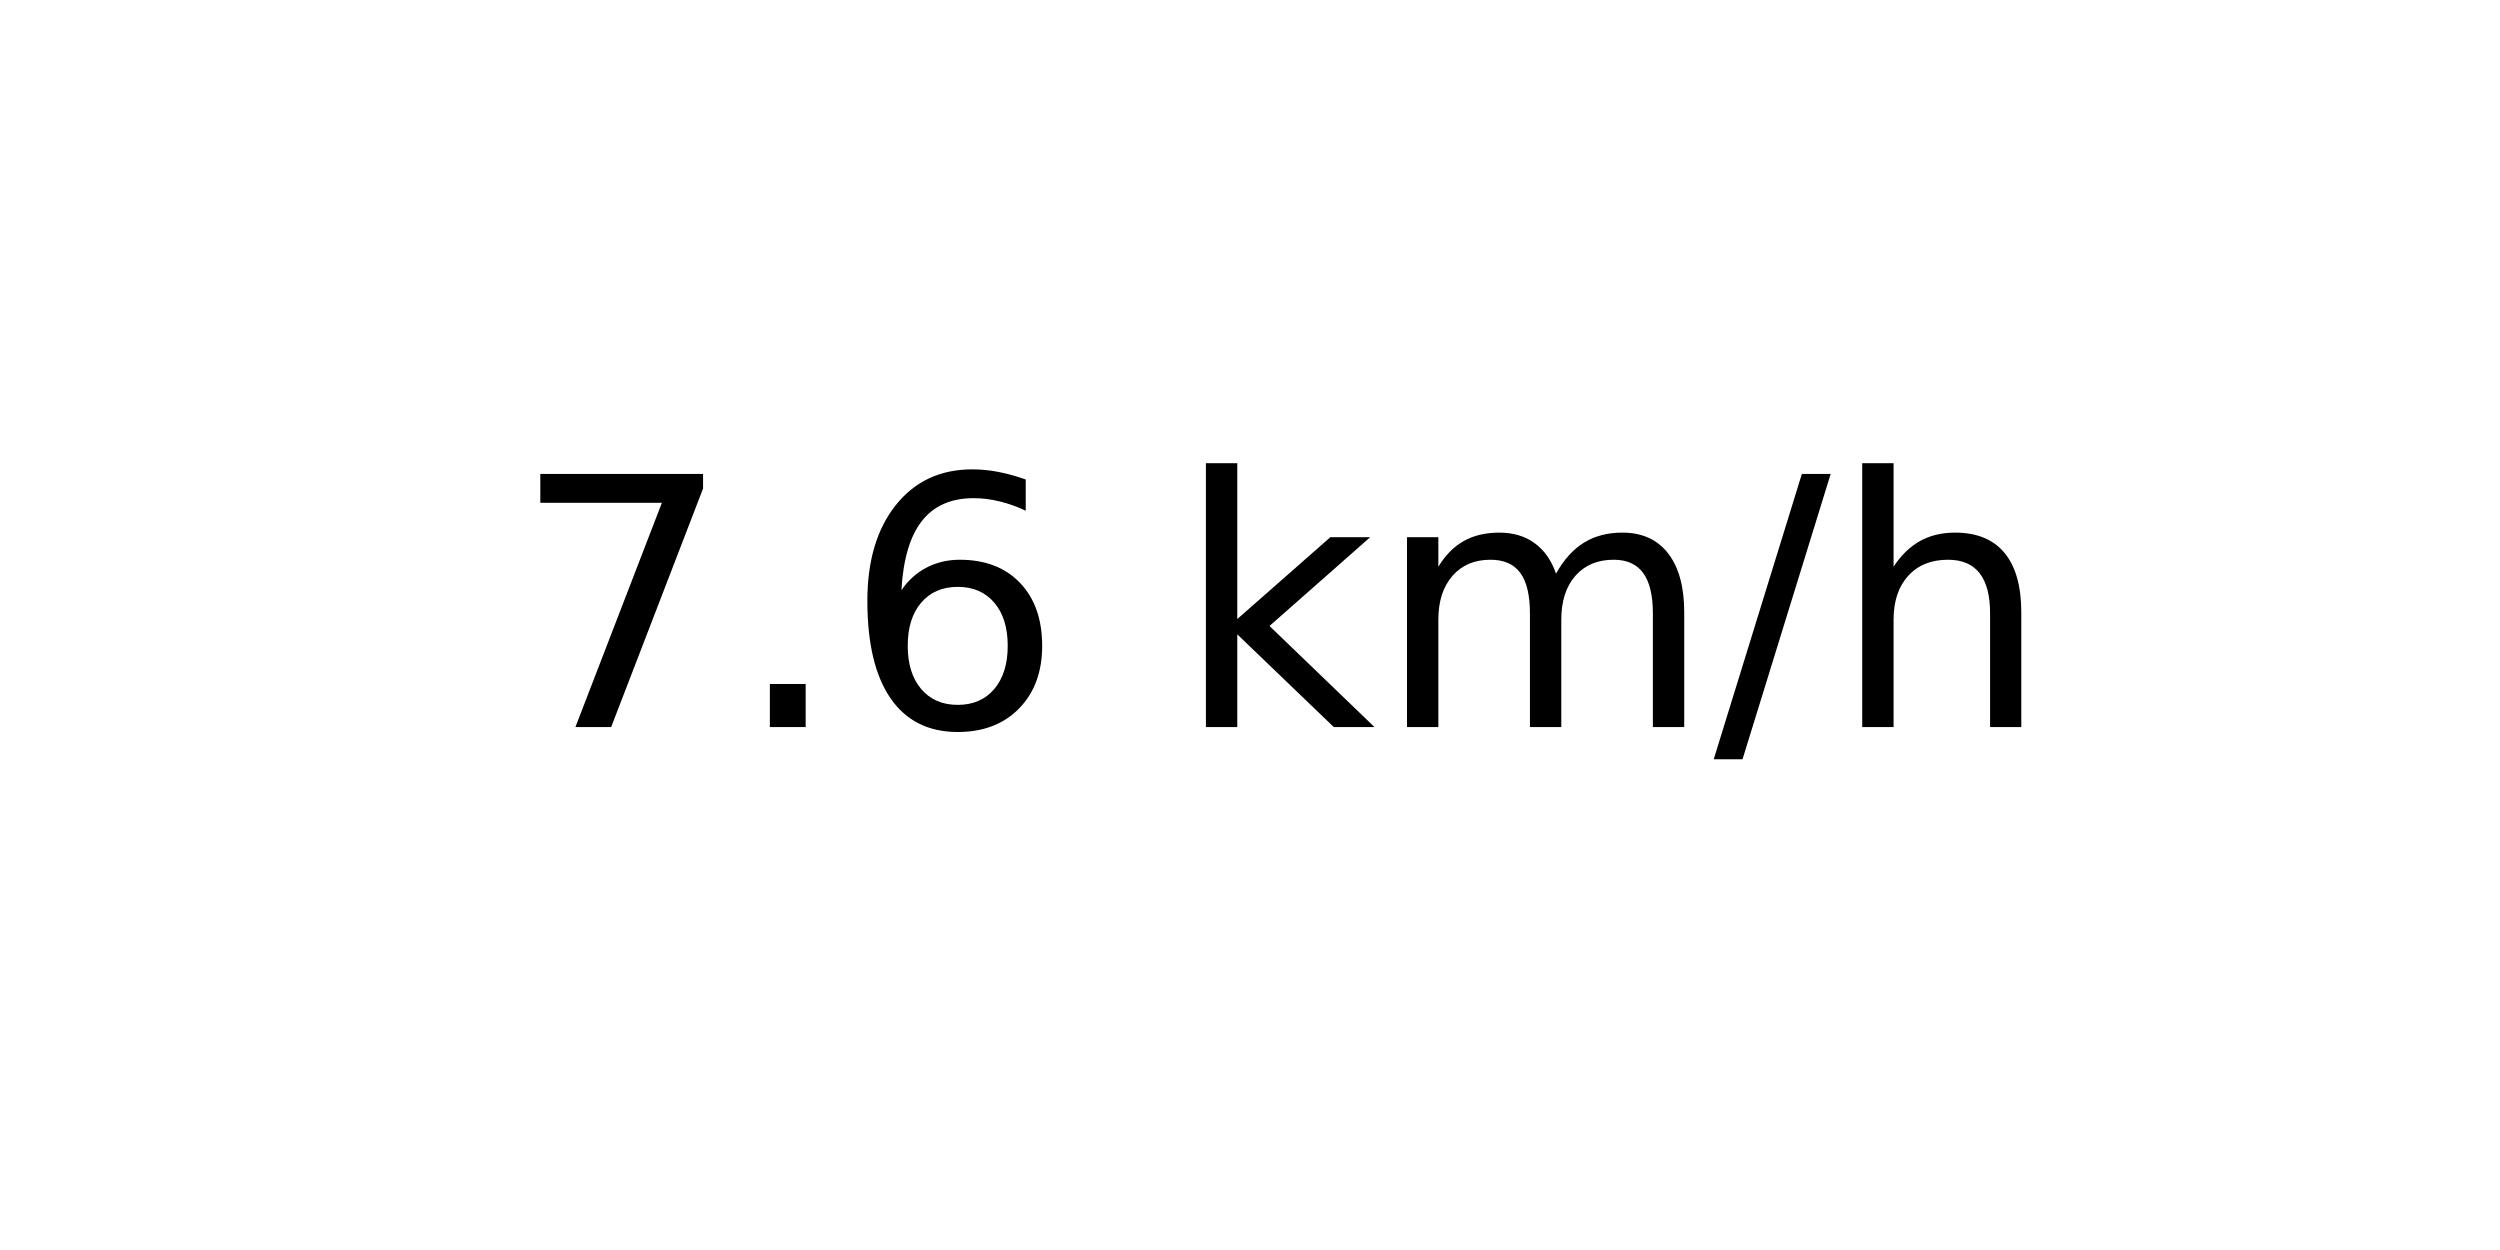
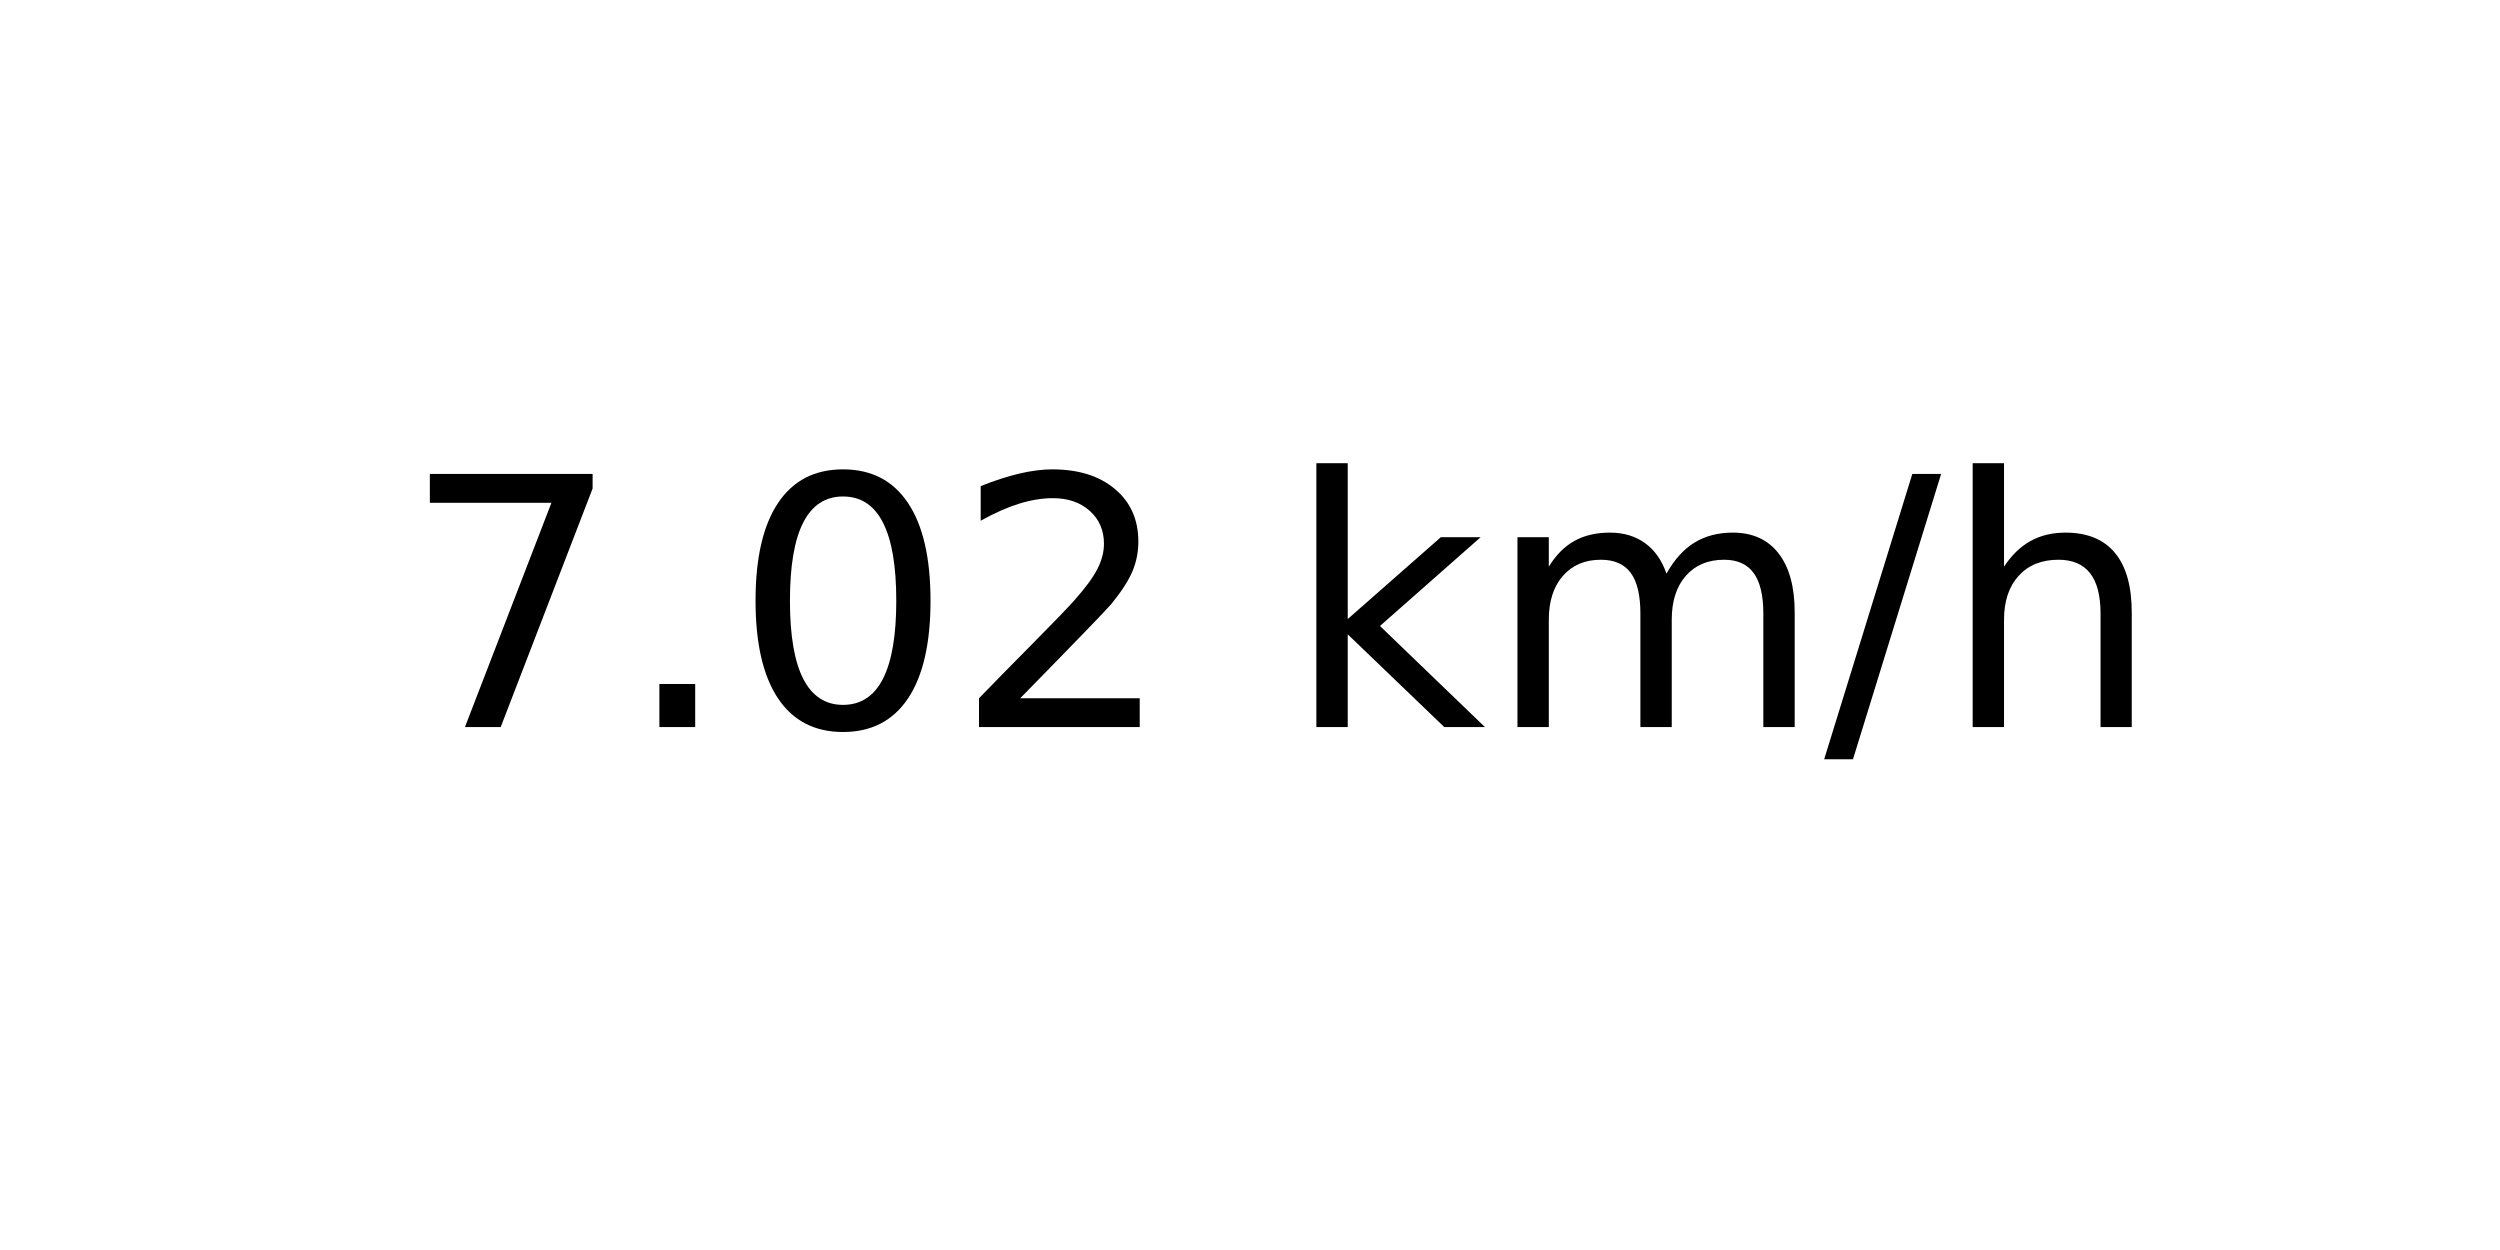
<svg xmlns="http://www.w3.org/2000/svg" xmlns:xlink="http://www.w3.org/1999/xlink" width="72pt" height="36pt" viewBox="0 0 72 36" version="1.1">
  <defs>
    <style type="text/css">*{stroke-linejoin: round; stroke-linecap: butt}</style>
  </defs>
  <g id="figure_1">
    <g id="axes_1">
      <g id="text_1">
-         <g transform="translate(14.74062 20.93937) scale(0.1 -0.1)">
+         <g transform="translate(11.55937 20.93937) scale(0.1 -0.1)">
          <defs>
            <path id="DejaVuSans-37" d="M 525 4666  L 3525 4666  L 3525 4397  L 1831 0  L 1172 0  L 2766 4134  L 525 4134  L 525 4666  z " transform="scale(0.015625)" />
            <path id="DejaVuSans-2e" d="M 684 794  L 1344 794  L 1344 0  L 684 0  L 684 794  z " transform="scale(0.015625)" />
-             <path id="DejaVuSans-36" d="M 2113 2584  Q 1688 2584 1439 2293  Q 1191 2003 1191 1497  Q 1191 994 1439 701  Q 1688 409 2113 409  Q 2538 409 2786 701  Q 3034 994 3034 1497  Q 3034 2003 2786 2293  Q 2538 2584 2113 2584  z M 3366 4563  L 3366 3988  Q 3128 4100 2886 4159  Q 2644 4219 2406 4219  Q 1781 4219 1451 3797  Q 1122 3375 1075 2522  Q 1259 2794 1537 2939  Q 1816 3084 2150 3084  Q 2853 3084 3261 2657  Q 3669 2231 3669 1497  Q 3669 778 3244 343  Q 2819 -91 2113 -91  Q 1303 -91 875 529  Q 447 1150 447 2328  Q 447 3434 972 4092  Q 1497 4750 2381 4750  Q 2619 4750 2861 4703  Q 3103 4656 3366 4563  z " transform="scale(0.015625)" />
+             <path id="DejaVuSans-30" d="M 2034 4250  Q 1547 4250 1301 3770  Q 1056 3291 1056 2328  Q 1056 1369 1301 889  Q 1547 409 2034 409  Q 2525 409 2770 889  Q 3016 1369 3016 2328  Q 3016 3291 2770 3770  Q 2525 4250 2034 4250  z M 2034 4750  Q 2819 4750 3233 4129  Q 3647 3509 3647 2328  Q 3647 1150 3233 529  Q 2819 -91 2034 -91  Q 1250 -91 836 529  Q 422 1150 422 2328  Q 422 3509 836 4129  Q 1250 4750 2034 4750  z " transform="scale(0.015625)" />
+             <path id="DejaVuSans-32" d="M 1228 531  L 3431 531  L 3431 0  L 469 0  L 469 531  Q 828 903 1448 1529  Q 2069 2156 2228 2338  Q 2531 2678 2651 2914  Q 2772 3150 2772 3378  Q 2772 3750 2511 3984  Q 2250 4219 1831 4219  Q 1534 4219 1204 4116  Q 875 4013 500 3803  L 500 4441  Q 881 4594 1212 4672  Q 1544 4750 1819 4750  Q 2544 4750 2975 4387  Q 3406 4025 3406 3419  Q 3406 3131 3298 2873  Q 3191 2616 2906 2266  Q 2828 2175 2409 1742  Q 1991 1309 1228 531  z " transform="scale(0.015625)" />
            <path id="DejaVuSans-20" transform="scale(0.015625)" />
            <path id="DejaVuSans-6b" d="M 581 4863  L 1159 4863  L 1159 1991  L 2875 3500  L 3609 3500  L 1753 1863  L 3688 0  L 2938 0  L 1159 1709  L 1159 0  L 581 0  L 581 4863  z " transform="scale(0.015625)" />
            <path id="DejaVuSans-6d" d="M 3328 2828  Q 3544 3216 3844 3400  Q 4144 3584 4550 3584  Q 5097 3584 5394 3201  Q 5691 2819 5691 2113  L 5691 0  L 5113 0  L 5113 2094  Q 5113 2597 4934 2840  Q 4756 3084 4391 3084  Q 3944 3084 3684 2787  Q 3425 2491 3425 1978  L 3425 0  L 2847 0  L 2847 2094  Q 2847 2600 2669 2842  Q 2491 3084 2119 3084  Q 1678 3084 1418 2786  Q 1159 2488 1159 1978  L 1159 0  L 581 0  L 581 3500  L 1159 3500  L 1159 2956  Q 1356 3278 1631 3431  Q 1906 3584 2284 3584  Q 2666 3584 2933 3390  Q 3200 3197 3328 2828  z " transform="scale(0.015625)" />
            <path id="DejaVuSans-2f" d="M 1625 4666  L 2156 4666  L 531 -594  L 0 -594  L 1625 4666  z " transform="scale(0.015625)" />
            <path id="DejaVuSans-68" d="M 3513 2113  L 3513 0  L 2938 0  L 2938 2094  Q 2938 2591 2744 2837  Q 2550 3084 2163 3084  Q 1697 3084 1428 2787  Q 1159 2491 1159 1978  L 1159 0  L 581 0  L 581 4863  L 1159 4863  L 1159 2956  Q 1366 3272 1645 3428  Q 1925 3584 2291 3584  Q 2894 3584 3203 3211  Q 3513 2838 3513 2113  z " transform="scale(0.015625)" />
          </defs>
          <use xlink:href="#DejaVuSans-37" />
          <use xlink:href="#DejaVuSans-2e" x="63.623" />
-           <use xlink:href="#DejaVuSans-36" x="95.41" />
-           <use xlink:href="#DejaVuSans-20" x="159.033" />
-           <use xlink:href="#DejaVuSans-6b" x="190.82" />
-           <use xlink:href="#DejaVuSans-6d" x="248.73" />
-           <use xlink:href="#DejaVuSans-2f" x="346.143" />
-           <use xlink:href="#DejaVuSans-68" x="379.834" />
+           <use xlink:href="#DejaVuSans-30" x="95.41" />
+           <use xlink:href="#DejaVuSans-32" x="159.033" />
+           <use xlink:href="#DejaVuSans-20" x="222.656" />
+           <use xlink:href="#DejaVuSans-6b" x="254.443" />
+           <use xlink:href="#DejaVuSans-6d" x="312.354" />
+           <use xlink:href="#DejaVuSans-2f" x="409.766" />
+           <use xlink:href="#DejaVuSans-68" x="443.457" />
        </g>
      </g>
    </g>
  </g>
</svg>
